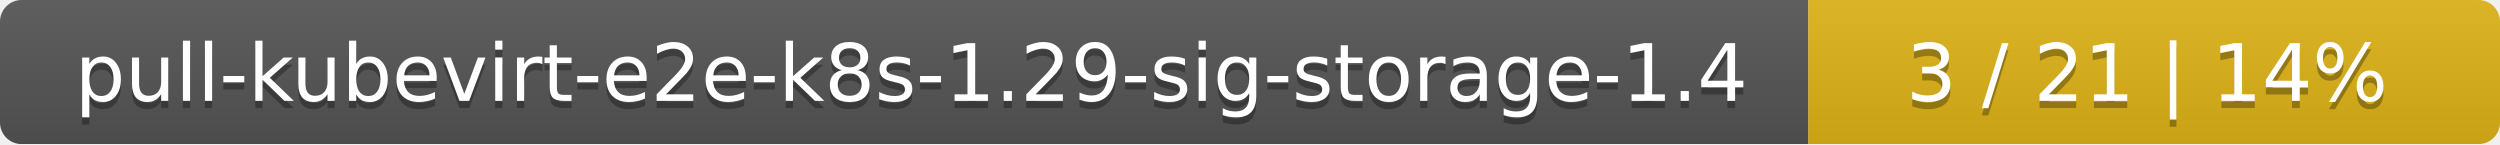
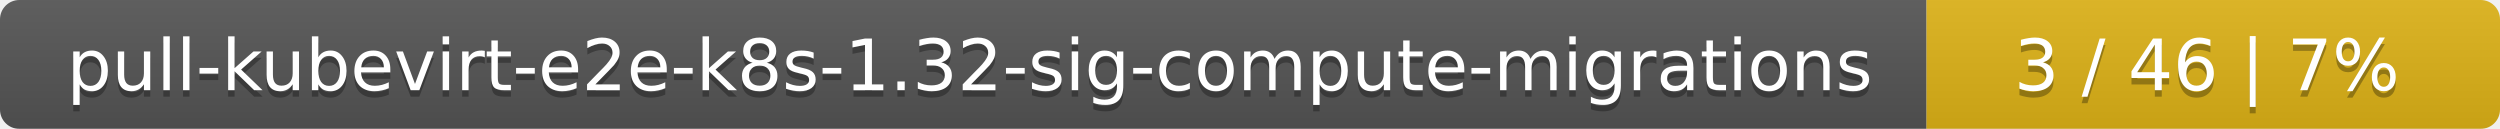
- <svg xmlns="http://www.w3.org/2000/svg" width="347" height="20">
+ <svg xmlns="http://www.w3.org/2000/svg" width="388" height="20">
  <linearGradient id="smooth" x2="0" y2="100%">
    <stop offset="0" stop-color="#bbb" stop-opacity=".1" />
    <stop offset="1" stop-opacity=".1" />
  </linearGradient>
  <mask id="round">
-     <rect width="347" height="20" rx="3" fill="#fff" />
+     <rect width="388" height="20" rx="3" fill="#fff" />
  </mask>
  <g mask="url(#round)">
-     <rect width="251" height="20" fill="#555" />
-     <rect x="251" width="96" height="20" fill="#dfb317" />
-     <rect width="347" height="20" fill="url(#smooth)" />
+     <rect width="299" height="20" fill="#555" />
+     <rect x="299" width="89" height="20" fill="#dfb317" />
+     <rect width="388" height="20" fill="url(#smooth)" />
  </g>
  <g fill="#fff" text-anchor="middle" font-family="DejaVu Sans,Verdana,Geneva,sans-serif" font-size="11">
-     <text x="126.5" y="15" fill="#010101" fill-opacity=".3">pull-kubevirt-e2e-k8s-1.29-sig-storage-1.4</text>
-     <text x="126.5" y="14">pull-kubevirt-e2e-k8s-1.29-sig-storage-1.4</text>
-     <text x="298" y="15" fill="#010101" fill-opacity=".3">3 / 21    |    14%</text>
-     <text x="298" y="14">3 / 21    |    14%</text>
+     <text x="150.5" y="15" fill="#010101" fill-opacity=".3">pull-kubevirt-e2e-k8s-1.32-sig-compute-migrations</text>
+     <text x="150.5" y="14">pull-kubevirt-e2e-k8s-1.32-sig-compute-migrations</text>
+     <text x="342.5" y="15" fill="#010101" fill-opacity=".3">3 / 46    |    7%</text>
+     <text x="342.5" y="14">3 / 46    |    7%</text>
  </g>
</svg>
